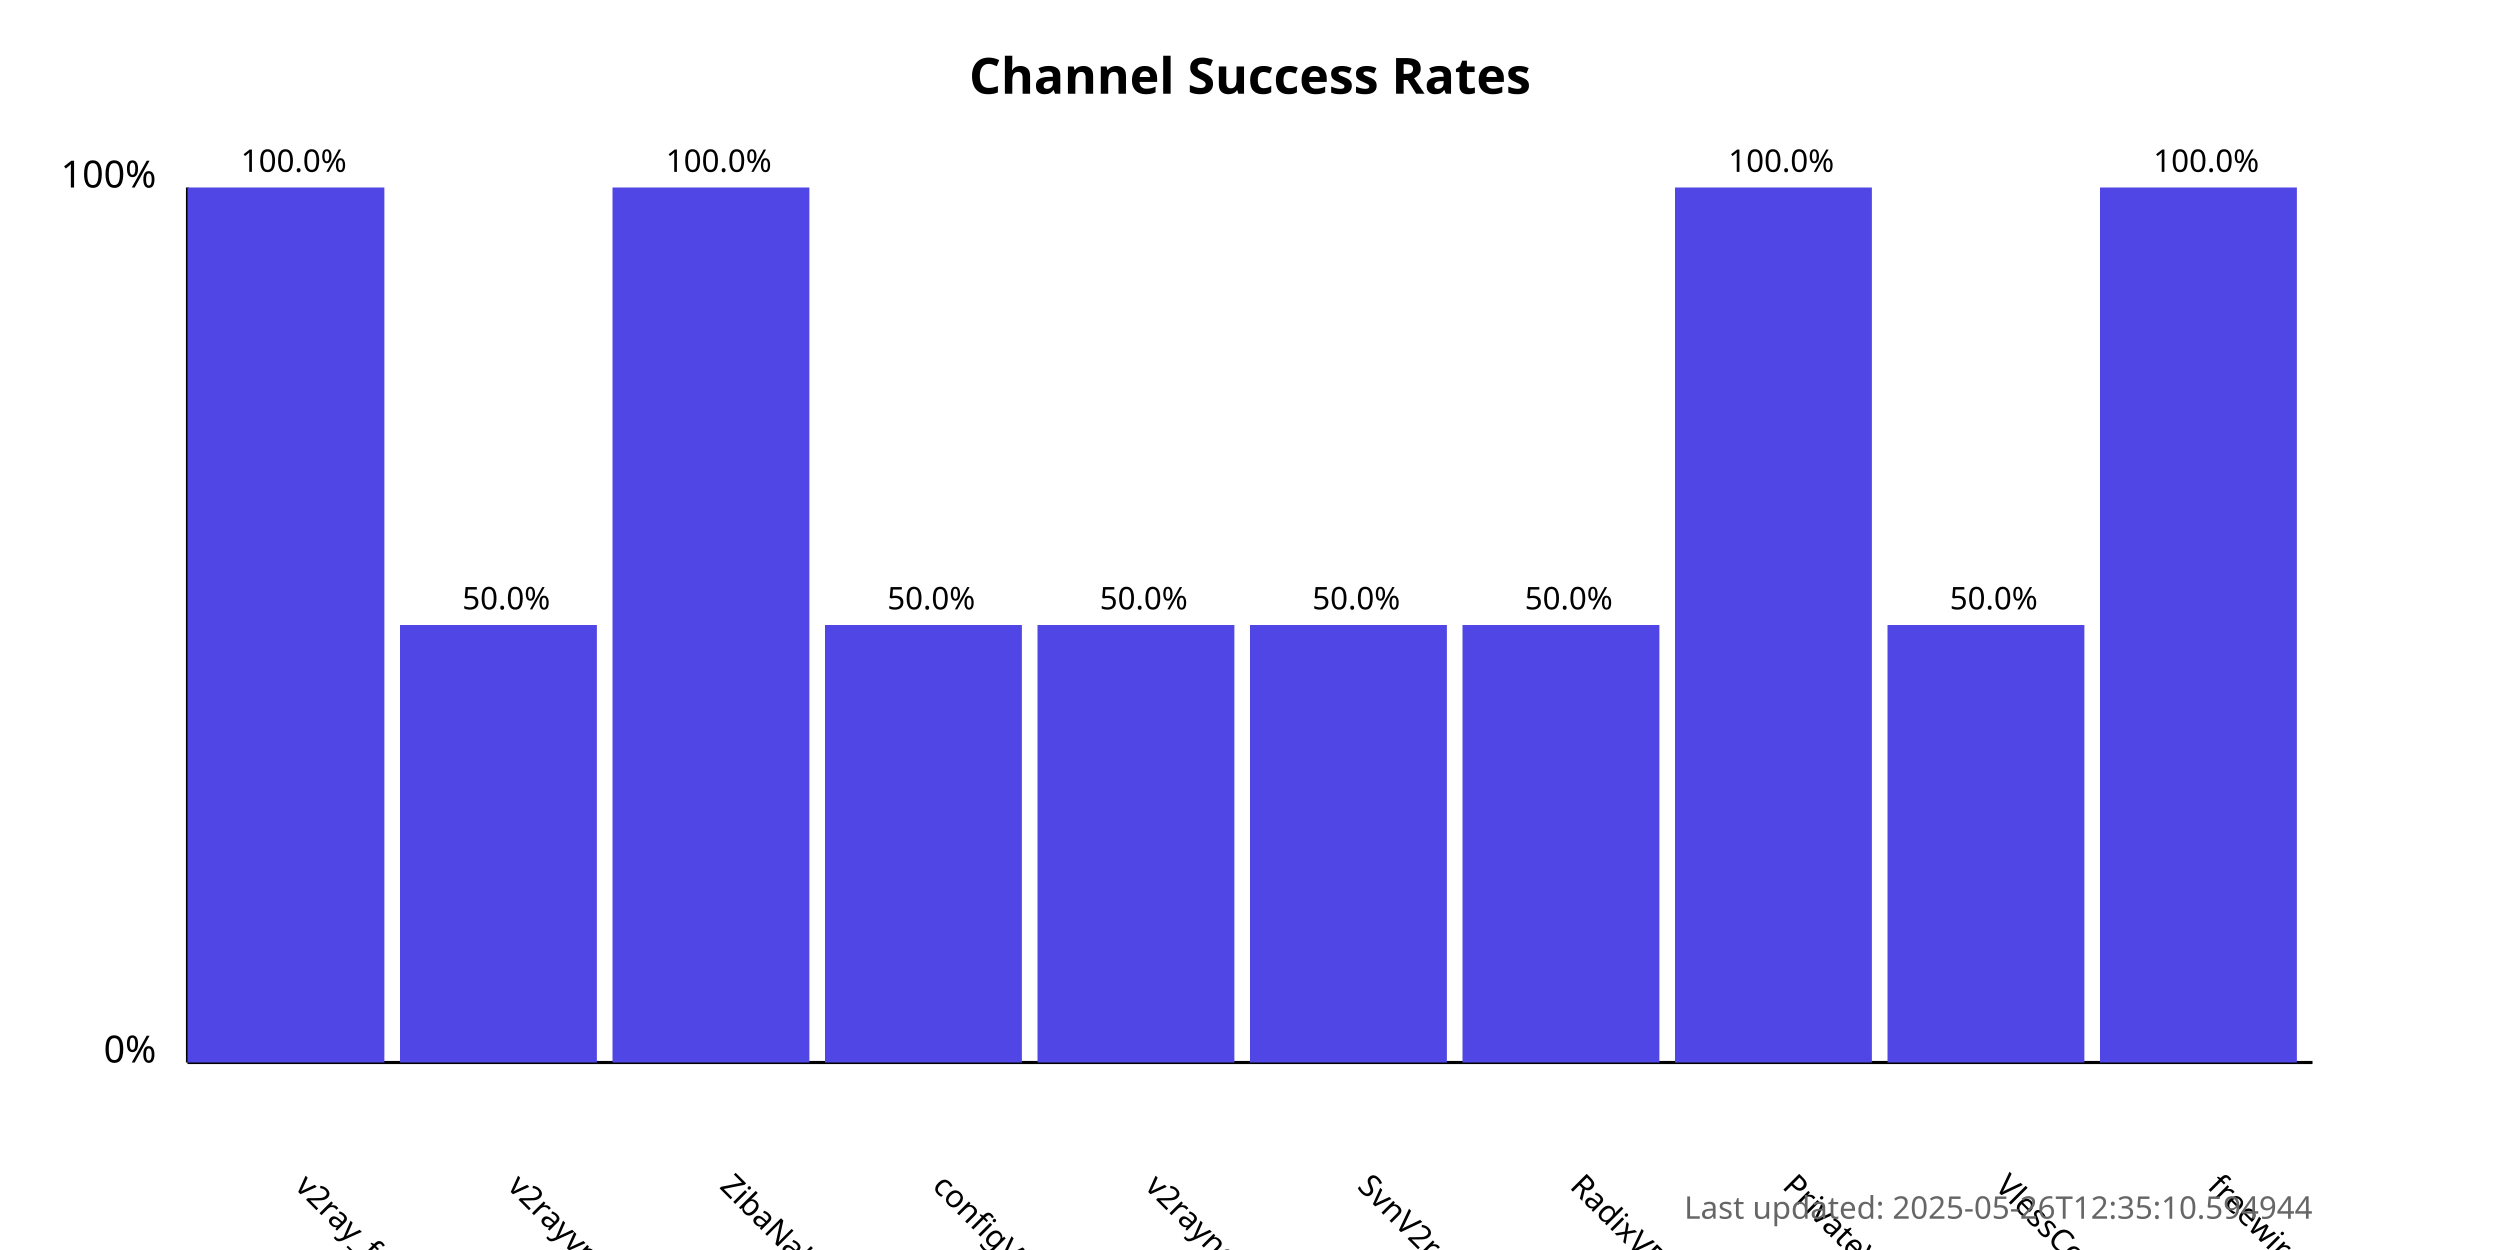
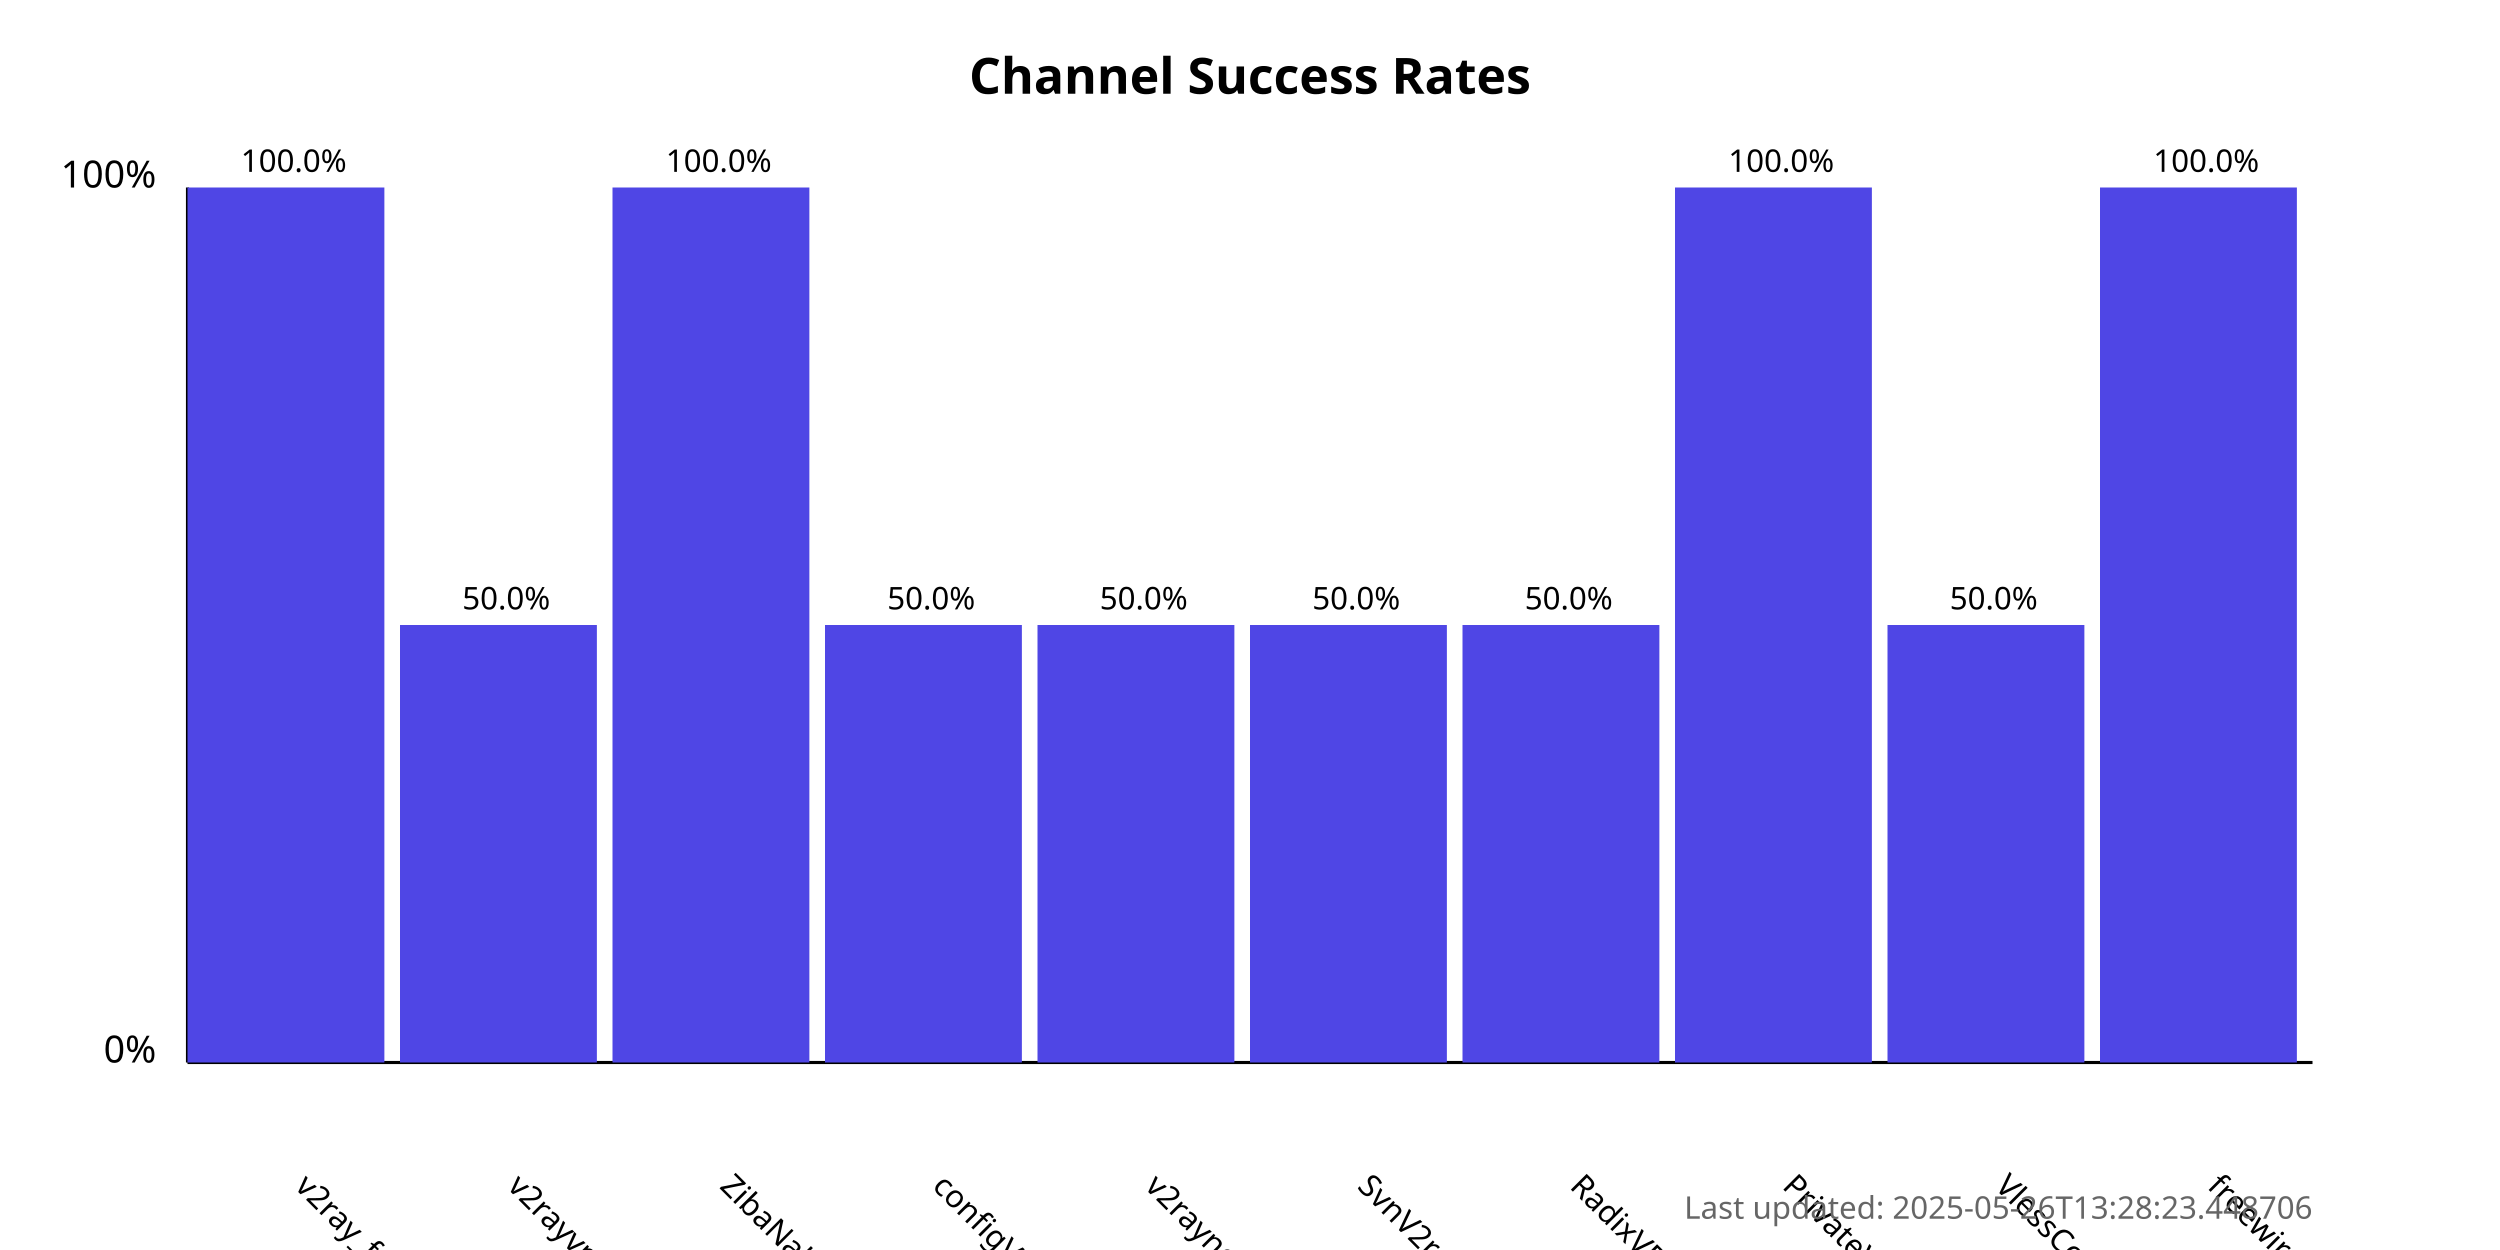
<svg xmlns="http://www.w3.org/2000/svg" width="800" height="400">
  <style>
            .chart-title { font: bold 16px sans-serif; }
            .axis-label { font: 12px sans-serif; }
            .tick-label { font: 10px sans-serif; }
            .bar { fill: #4f46e5; }
            .bar:hover { fill: #6366f1; }
            .timestamp { font: 10px sans-serif; fill: #666; }
        </style>
  <text x="400.0" y="30" text-anchor="middle" class="chart-title">
            Channel Success Rates
        </text>
  <line x1="60" y1="340" x2="60" y2="60" stroke="black" stroke-width="1" />
  <line x1="60" y1="340" x2="740" y2="340" stroke="black" stroke-width="1" />
  <text x="50" y="340" text-anchor="end" class="axis-label">0%</text>
  <text x="50" y="60" text-anchor="end" class="axis-label">100%</text>
  <g>
    <rect x="60" y="60.0" width="63.0" height="280.0" class="bar" />
    <text x="94.0" y="380" transform="rotate(45, 94.0, 380)" text-anchor="start" class="tick-label">
                v2ray_free_conf
            </text>
    <text x="94.0" y="55.0" text-anchor="middle" class="tick-label">
                100.0%
            </text>
  </g>
  <g>
    <rect x="128.0" y="200.0" width="63.0" height="140.0" class="bar" />
    <text x="162.0" y="380" transform="rotate(45, 162.0, 380)" text-anchor="start" class="tick-label">
                v2rayvpno
            </text>
    <text x="162.0" y="195.0" text-anchor="middle" class="tick-label">
                50.0%
            </text>
  </g>
  <g>
    <rect x="196.0" y="60.0" width="63.0" height="280.0" class="bar" />
    <text x="230.0" y="380" transform="rotate(45, 230.0, 380)" text-anchor="start" class="tick-label">
                ZibaNabz
            </text>
    <text x="230.0" y="55.0" text-anchor="middle" class="tick-label">
                100.0%
            </text>
  </g>
  <g>
    <rect x="264.0" y="200.0" width="63.0" height="140.0" class="bar" />
    <text x="298.0" y="380" transform="rotate(45, 298.0, 380)" text-anchor="start" class="tick-label">
                configV2rayForFree
            </text>
    <text x="298.0" y="195.0" text-anchor="middle" class="tick-label">
                50.0%
            </text>
  </g>
  <g>
    <rect x="332.0" y="200.0" width="63.0" height="140.0" class="bar" />
    <text x="366.0" y="380" transform="rotate(45, 366.0, 380)" text-anchor="start" class="tick-label">
                v2rayngvpn
            </text>
    <text x="366.0" y="195.0" text-anchor="middle" class="tick-label">
                50.0%
            </text>
  </g>
  <g>
    <rect x="400.0" y="200.0" width="63.0" height="140.0" class="bar" />
    <text x="434.0" y="380" transform="rotate(45, 434.0, 380)" text-anchor="start" class="tick-label">
                SvnV2ray
            </text>
    <text x="434.0" y="195.0" text-anchor="middle" class="tick-label">
                50.0%
            </text>
  </g>
  <g>
    <rect x="468.0" y="200.0" width="63.0" height="140.0" class="bar" />
    <text x="502.0" y="380" transform="rotate(45, 502.0, 380)" text-anchor="start" class="tick-label">
                RadixVPN
            </text>
    <text x="502.0" y="195.0" text-anchor="middle" class="tick-label">
                50.0%
            </text>
  </g>
  <g>
    <rect x="536.0" y="60.0" width="63.0" height="280.0" class="bar" />
    <text x="570.0" y="380" transform="rotate(45, 570.0, 380)" text-anchor="start" class="tick-label">
                PrivateVPNs
            </text>
    <text x="570.0" y="55.0" text-anchor="middle" class="tick-label">
                100.0%
            </text>
  </g>
  <g>
    <rect x="604.0" y="200.0" width="63.0" height="140.0" class="bar" />
    <text x="638.0" y="380" transform="rotate(45, 638.0, 380)" text-anchor="start" class="tick-label">
                VlessConfig
            </text>
    <text x="638.0" y="195.0" text-anchor="middle" class="tick-label">
                50.0%
            </text>
  </g>
  <g>
    <rect x="672.0" y="60.0" width="63.0" height="280.0" class="bar" />
    <text x="706.0" y="380" transform="rotate(45, 706.0, 380)" text-anchor="start" class="tick-label">
                freewireguard
            </text>
    <text x="706.0" y="55.0" text-anchor="middle" class="tick-label">
                100.0%
            </text>
  </g>
  <text x="740" y="390" text-anchor="end" class="timestamp">
-             Last updated: 2025-05-26T12:35:10.594944
+             Last updated: 2025-05-26T13:28:23.448706
        </text>
</svg>
